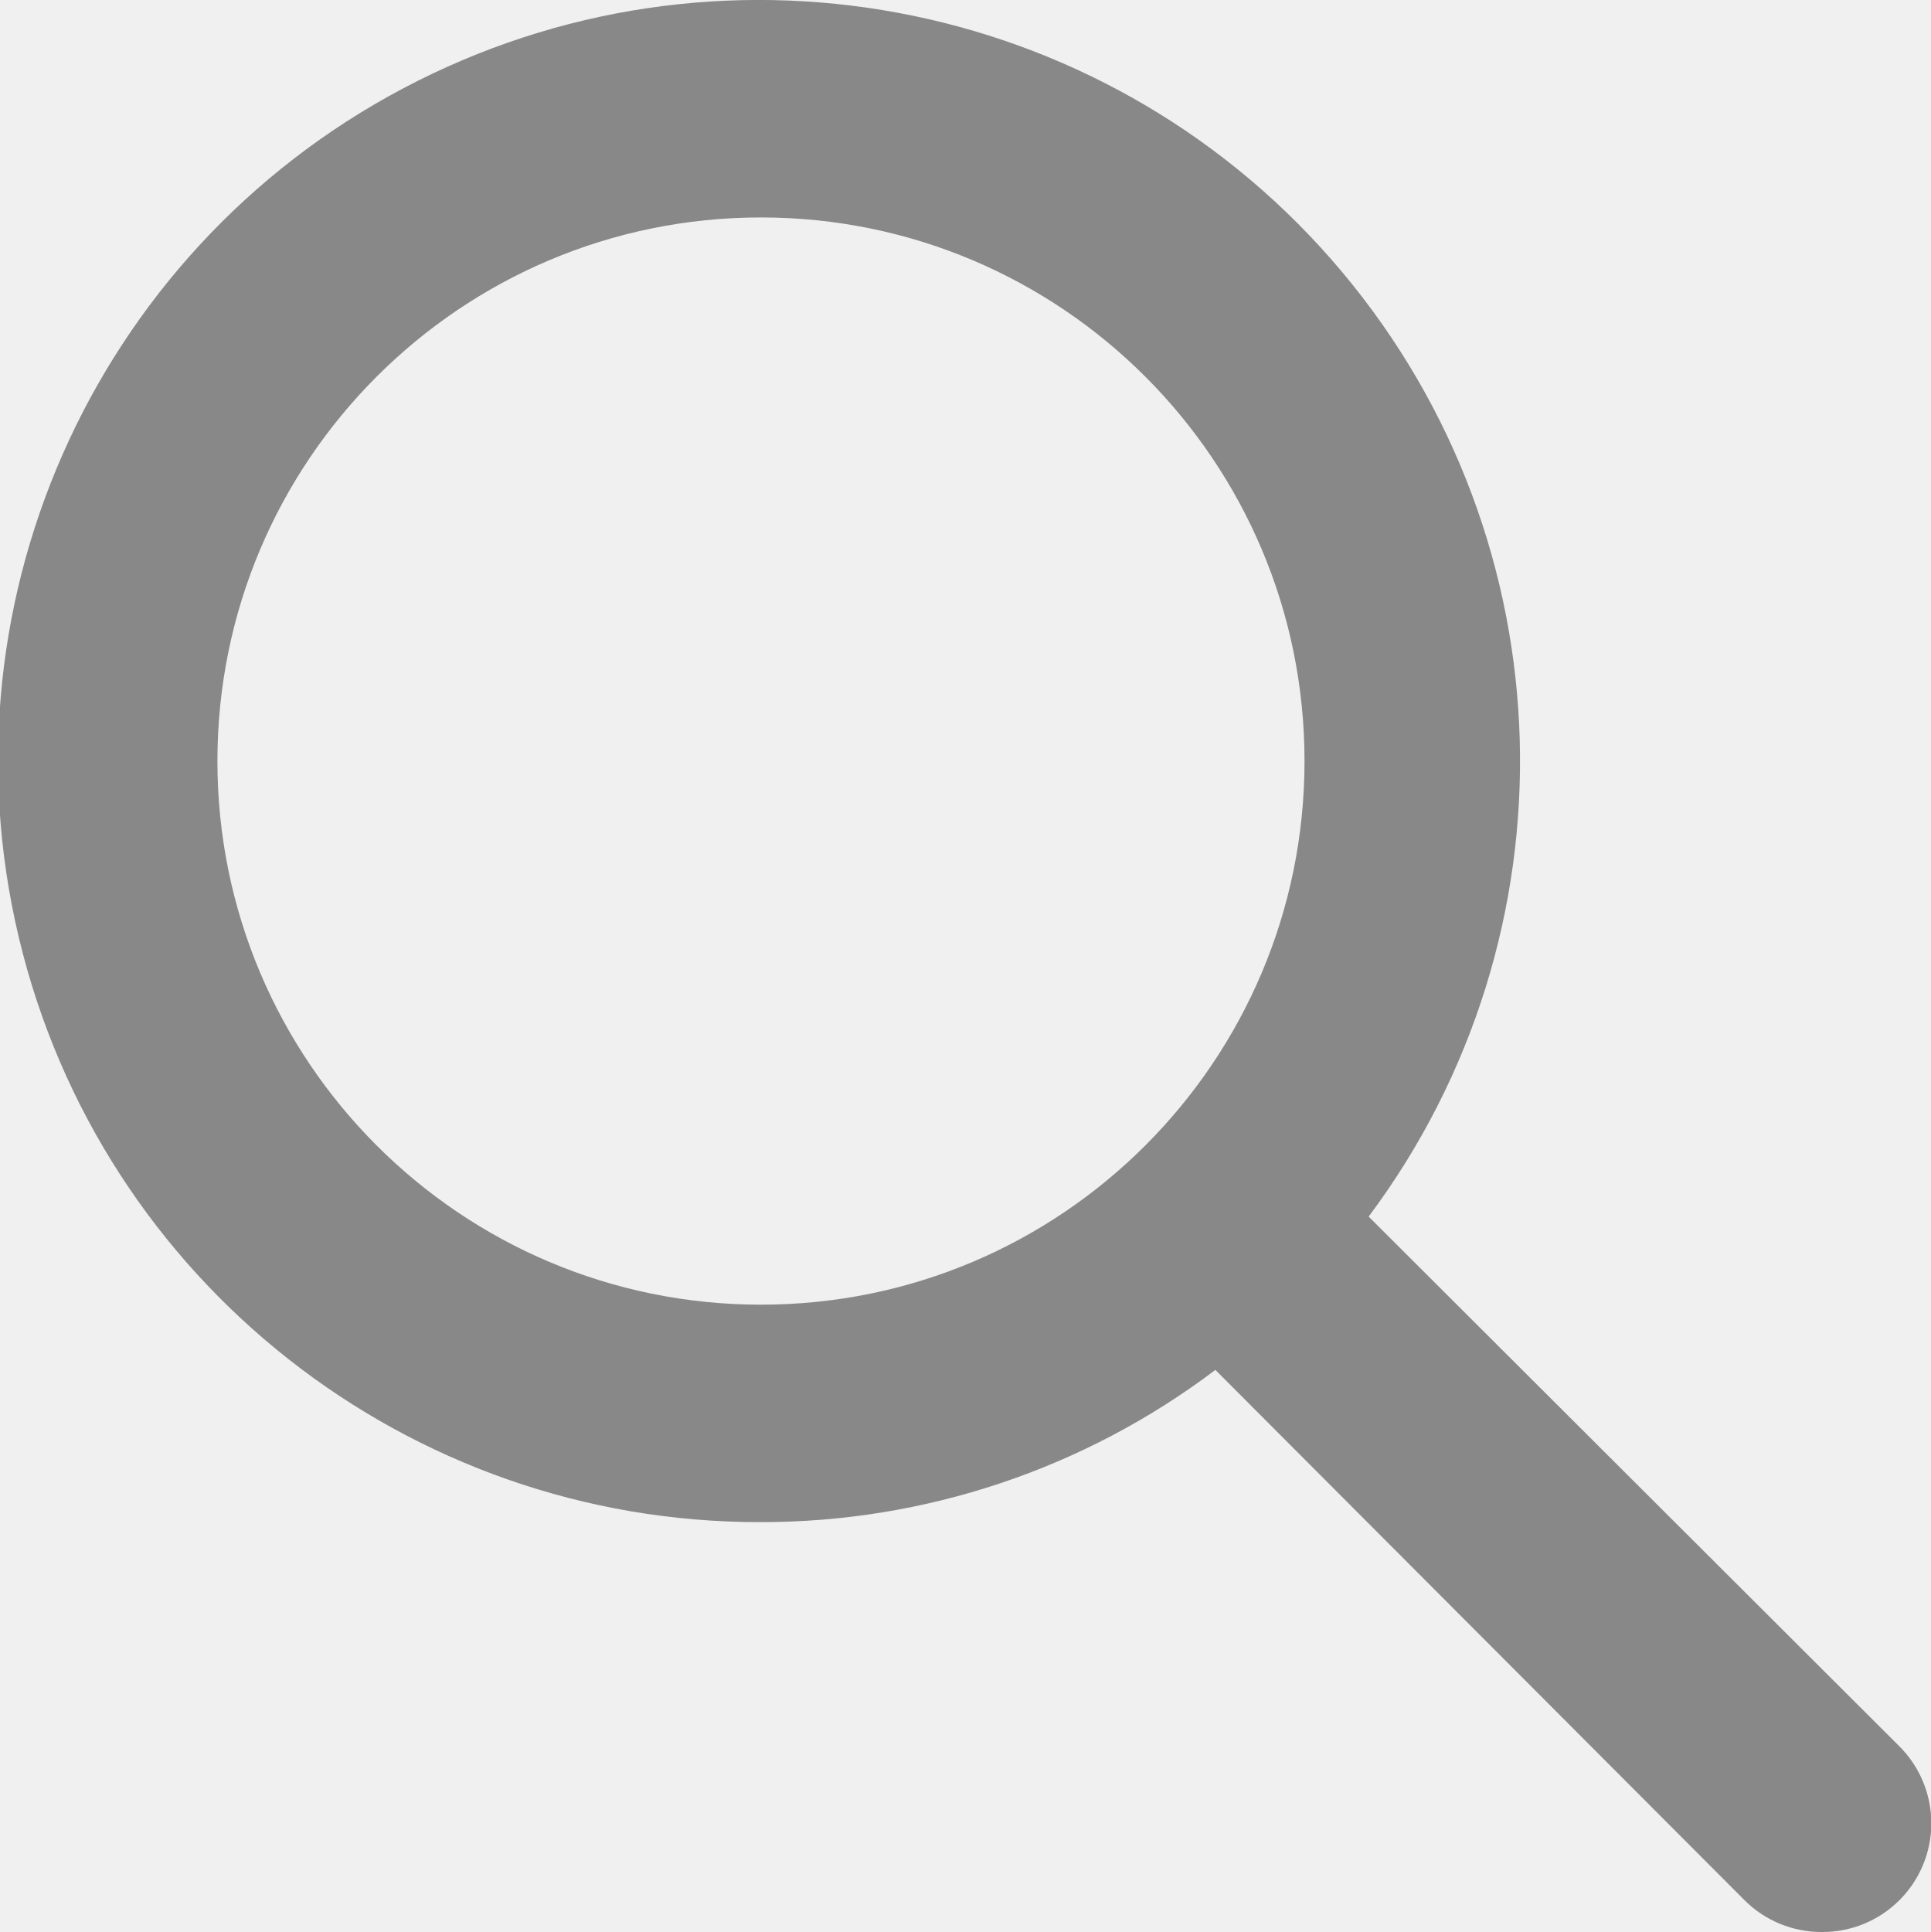
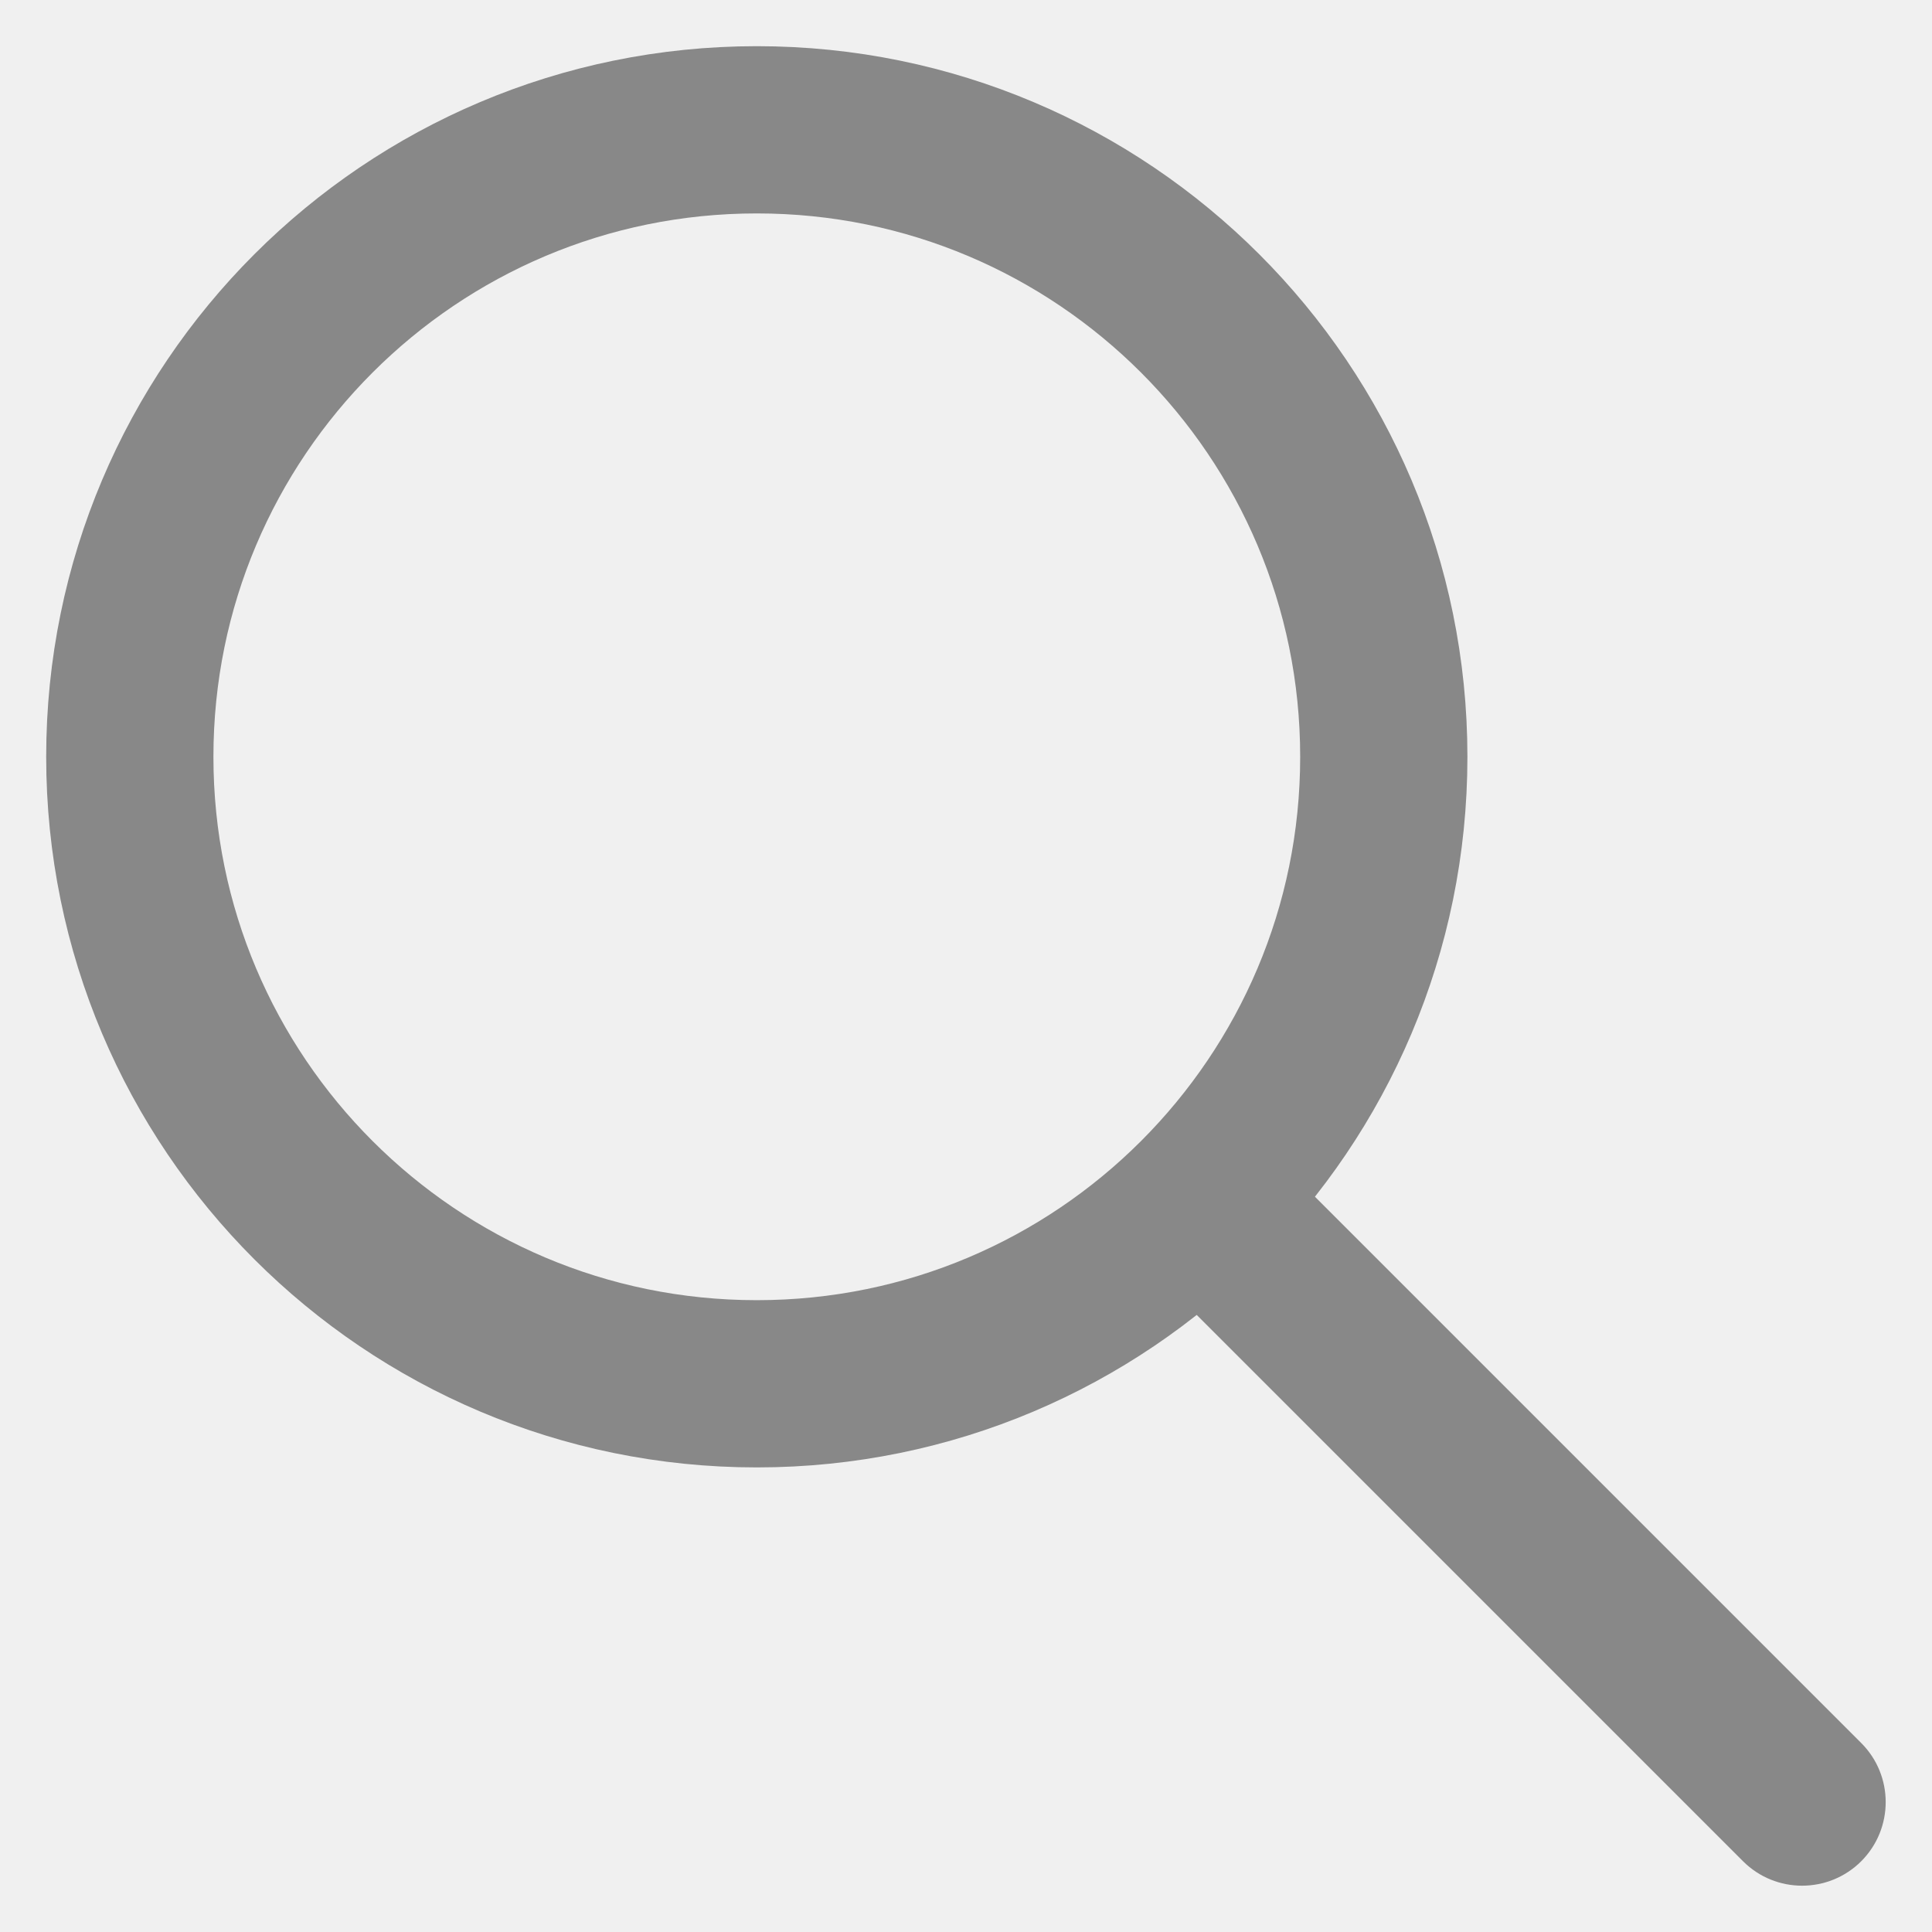
- <svg xmlns="http://www.w3.org/2000/svg" width="17.76" height="17.77" viewBox="0 0 17.76 17.77">
-   <path d="M17.47,16.06l-4.88-4.87A7,7,0,1,0,7,14a6.92,6.92,0,0,0,4.18-1.4l4.87,4.88a1,1,0,0,0,.71.29,1,1,0,0,0,.71-.29A1,1,0,0,0,17.47,16.06ZM7,12a5,5,0,1,1,5-5A5,5,0,0,1,7,12Z" fill="#888" />
+ <svg xmlns="http://www.w3.org/2000/svg" width="16" height="16" viewBox="0 0 16 16" fill="none">
+   <g clip-path="url(#clip0_10215_341129)">
+     <rect x="1.075" y="1.075" width="10.385" height="10.385" rx="5.192" stroke="#888888" stroke-width="1.385" />
+     <path d="M14.435 15.414C14.705 15.684 15.143 15.684 15.414 15.414C15.684 15.143 15.684 14.705 15.414 14.435L14.924 14.924L14.435 15.414ZM10.078 10.078L9.589 10.568L14.435 15.414L14.924 14.924L15.414 14.435L10.568 9.589L10.078 10.078Z" fill="#888888" />
+   </g>
+   <defs>
+     <clipPath id="clip0_10215_341129">
+       <rect width="16" height="16" fill="white" />
+     </clipPath>
+   </defs>
</svg>
